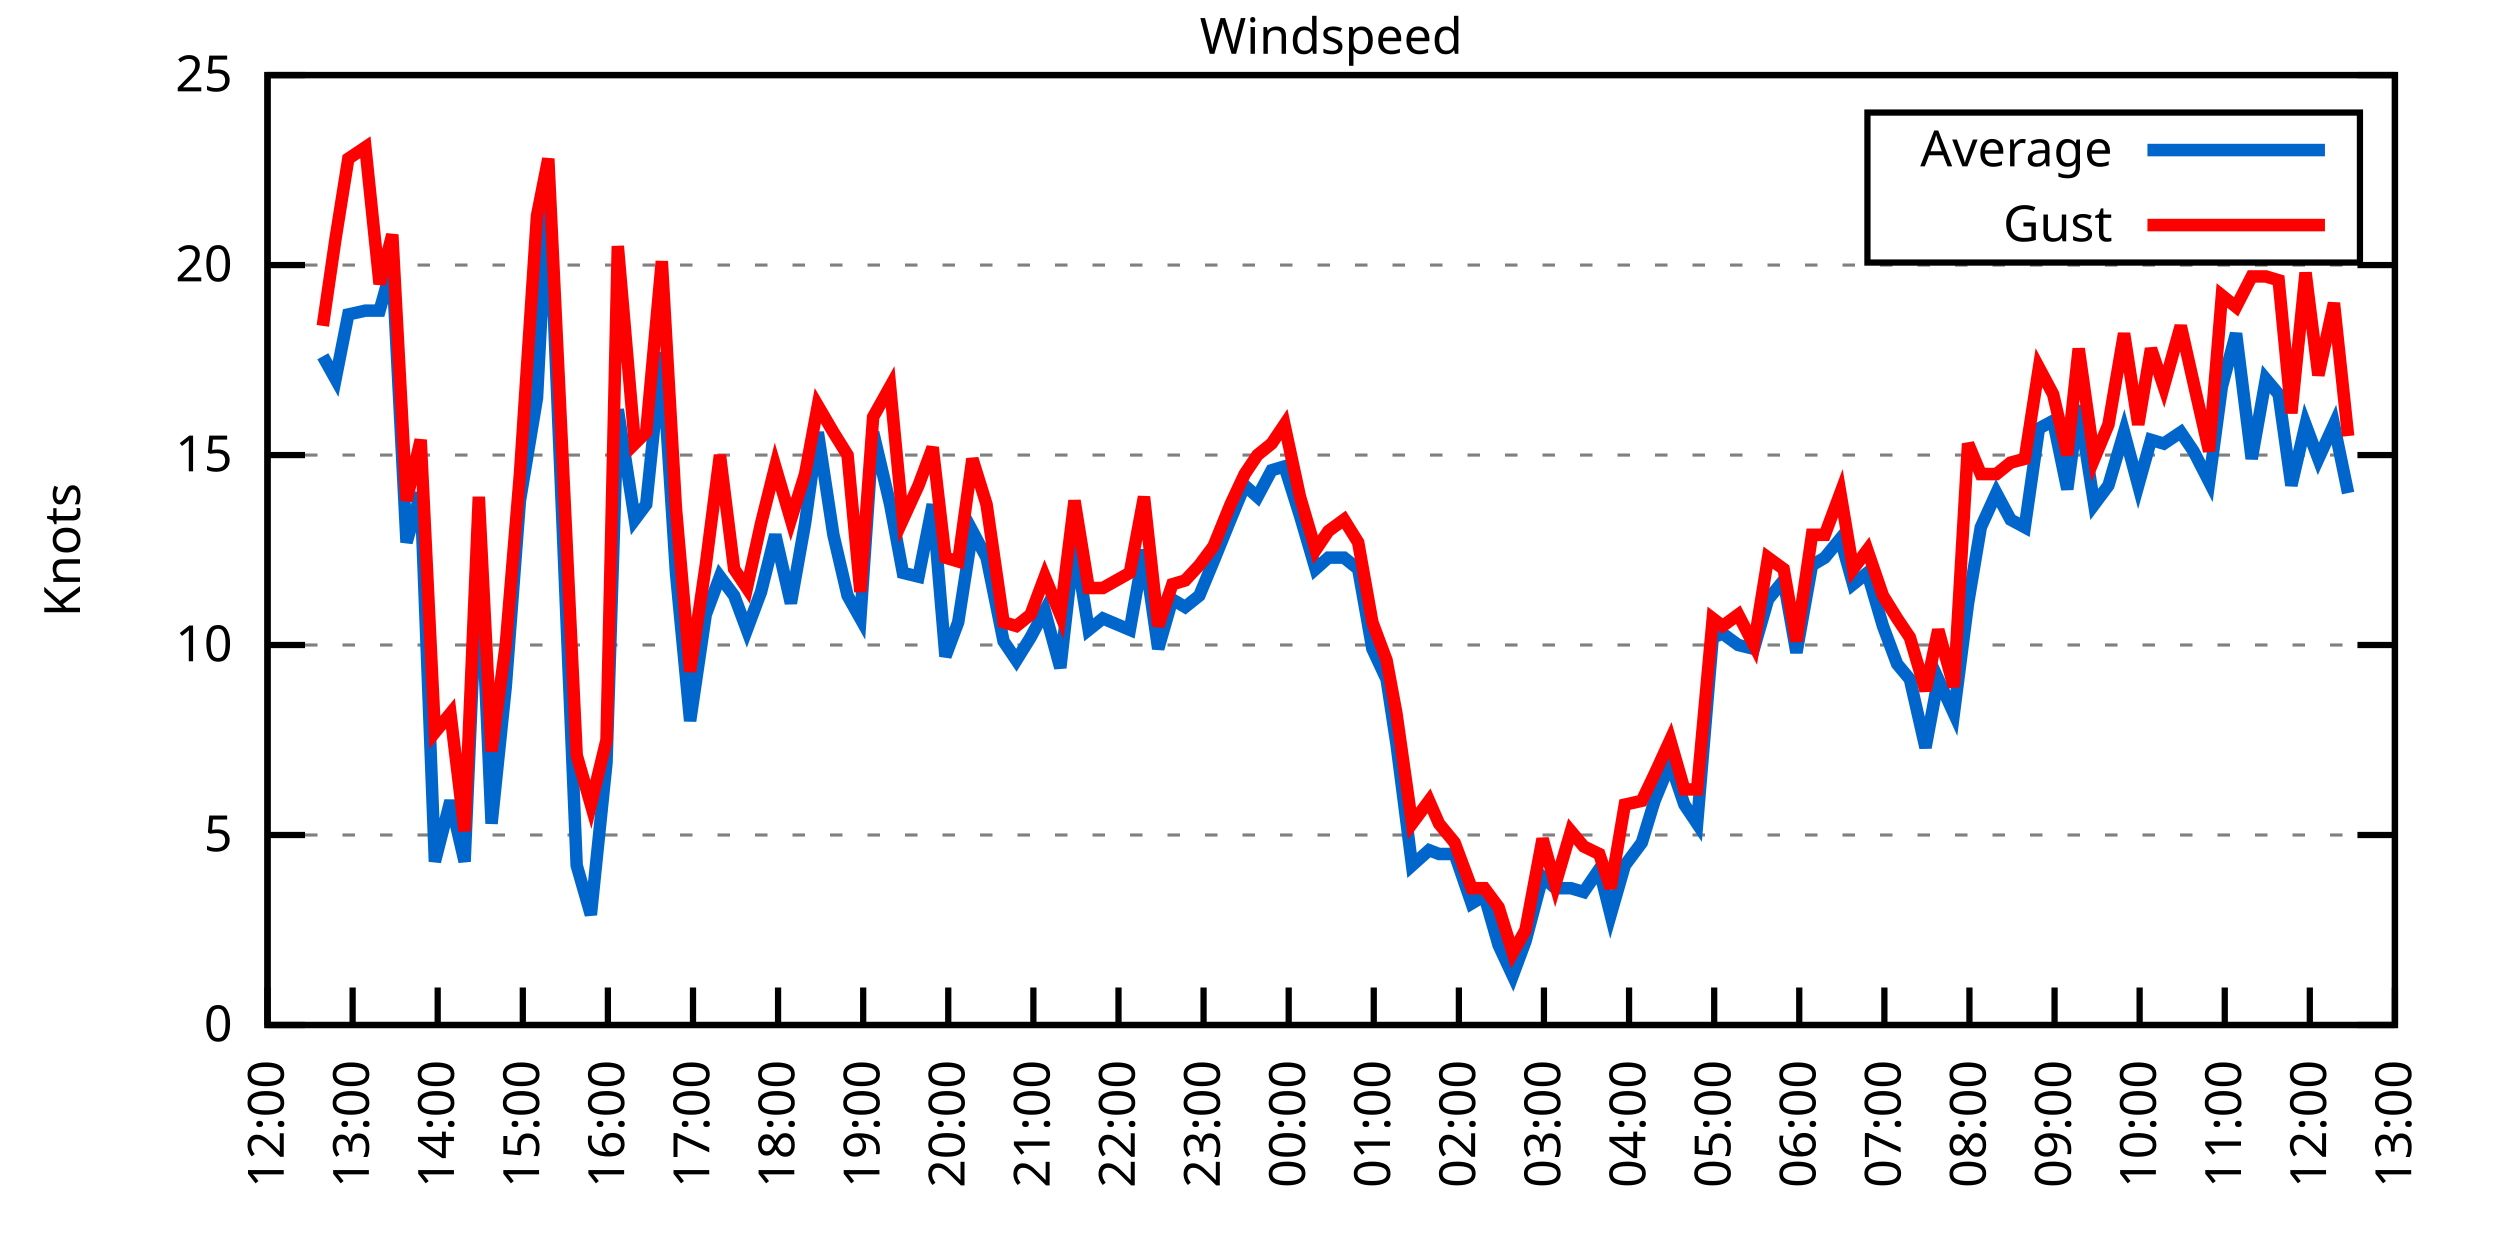
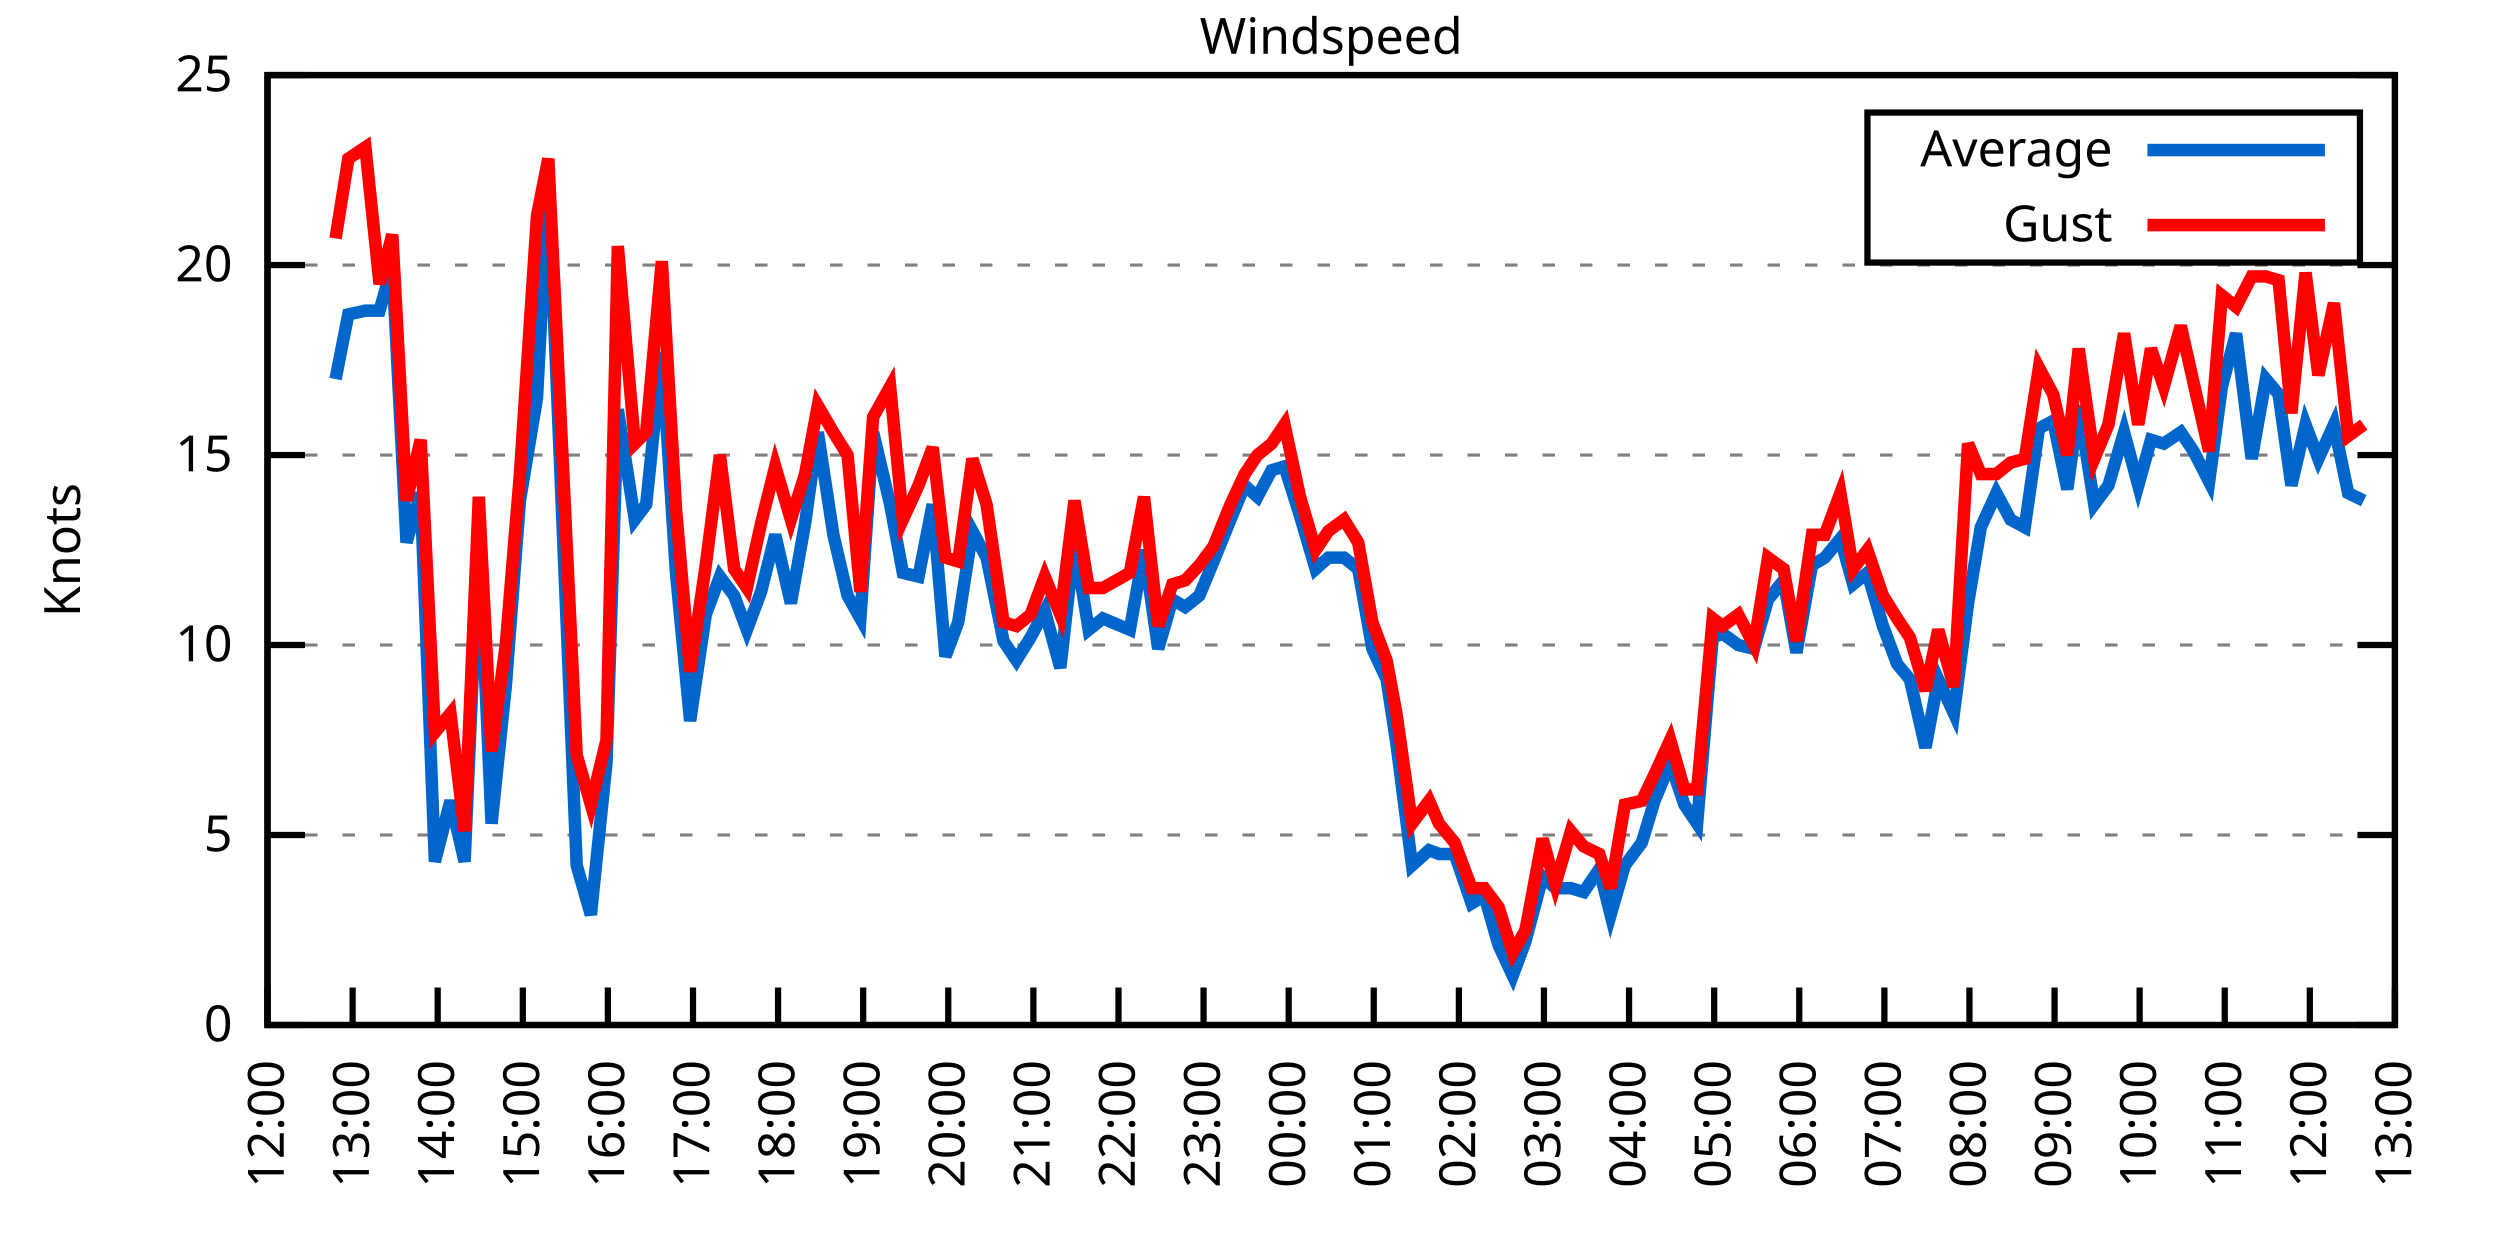
<svg xmlns="http://www.w3.org/2000/svg" xmlns:xlink="http://www.w3.org/1999/xlink" width="400" height="200" viewBox="0 0 400 200">
  <g id="gnuplot_canvas">
    <rect x="0" y="0" width="400" height="200" fill="none" />
    <defs>
      <circle id="gpDot" r="0.5" stroke-width="0.5" stroke="currentColor" />
      <path id="gpPt0" stroke-width="0.333" stroke="currentColor" d="M-1,0 h2 M0,-1 v2" />
      <path id="gpPt1" stroke-width="0.333" stroke="currentColor" d="M-1,-1 L1,1 M1,-1 L-1,1" />
      <path id="gpPt2" stroke-width="0.333" stroke="currentColor" d="M-1,0 L1,0 M0,-1 L0,1 M-1,-1 L1,1 M-1,1 L1,-1" />
      <rect id="gpPt3" stroke-width="0.333" stroke="currentColor" x="-1" y="-1" width="2" height="2" />
      <rect id="gpPt4" stroke-width="0.333" stroke="currentColor" fill="currentColor" x="-1" y="-1" width="2" height="2" />
      <circle id="gpPt5" stroke-width="0.333" stroke="currentColor" cx="0" cy="0" r="1" />
      <use xlink:href="#gpPt5" id="gpPt6" fill="currentColor" stroke="none" />
      <path id="gpPt7" stroke-width="0.333" stroke="currentColor" d="M0,-1.33 L-1.33,0.67 L1.33,0.67 z" />
      <use xlink:href="#gpPt7" id="gpPt8" fill="currentColor" stroke="none" />
      <use xlink:href="#gpPt7" id="gpPt9" stroke="currentColor" transform="rotate(180)" />
      <use xlink:href="#gpPt9" id="gpPt10" fill="currentColor" stroke="none" />
      <use xlink:href="#gpPt3" id="gpPt11" stroke="currentColor" transform="rotate(45)" />
      <use xlink:href="#gpPt11" id="gpPt12" fill="currentColor" stroke="none" />
      <path id="gpPt13" stroke-width="0.333" stroke="currentColor" d="M0,1.330 L1.265,0.411 L0.782,-1.067 L-0.782,-1.076 L-1.265,0.411 z" />
      <use xlink:href="#gpPt13" id="gpPt14" fill="currentColor" stroke="none" />
      <filter id="textbox" filterUnits="objectBoundingBox" x="0" y="0" height="1" width="1">
        <feFlood flood-color="white" flood-opacity="1" result="bgnd" />
        <feComposite in="SourceGraphic" in2="bgnd" operator="atop" />
      </filter>
      <filter id="greybox" filterUnits="objectBoundingBox" x="0" y="0" height="1" width="1">
        <feFlood flood-color="lightgrey" flood-opacity="1" result="grey" />
        <feComposite in="SourceGraphic" in2="grey" operator="atop" />
      </filter>
    </defs>
    <g fill="none" color="white" stroke="currentColor" stroke-width="1.00" stroke-linecap="butt" stroke-linejoin="miter">
</g>
    <g fill="none" color="black" stroke="currentColor" stroke-width="1.00" stroke-linecap="butt" stroke-linejoin="miter">
      <g stroke="none" shape-rendering="crispEdges">
        <polygon fill="rgb(255, 255, 255)" points="42.80,164.00 383.18,164.00 383.18,12.02 42.80,12.02 " />
      </g>
    </g>
    <g fill="none" color="black" stroke="currentColor" stroke-width="1.00" stroke-linecap="butt" stroke-linejoin="miter">
</g>
    <g fill="none" color="black" stroke="black" stroke-width="0.50" stroke-linecap="butt" stroke-linejoin="miter">
</g>
    <g fill="none" color="gray" stroke="currentColor" stroke-width="0.50" stroke-linecap="butt" stroke-linejoin="miter">
      <path stroke="gray" stroke-dasharray="2,4" class="gridline" d="M42.80,164.00 L383.19,164.00  " />
    </g>
    <g fill="none" color="gray" stroke="gray" stroke-width="1.00" stroke-linecap="butt" stroke-linejoin="miter">
</g>
    <g fill="none" color="black" stroke="currentColor" stroke-width="1.00" stroke-linecap="butt" stroke-linejoin="miter">
      <path stroke="black" d="M42.80,164.00 L48.80,164.00 M383.19,164.00 L377.19,164.00  " />
      <g transform="translate(37.20,166.60)" stroke="none" fill="black" font-family="Sans" font-size="8.00" text-anchor="end">
        <text>
          <tspan font-family="Sans"> 0</tspan>
        </text>
      </g>
    </g>
    <g fill="none" color="black" stroke="currentColor" stroke-width="1.00" stroke-linecap="butt" stroke-linejoin="miter">
</g>
    <g fill="none" color="black" stroke="black" stroke-width="0.50" stroke-linecap="butt" stroke-linejoin="miter">
</g>
    <g fill="none" color="gray" stroke="currentColor" stroke-width="0.50" stroke-linecap="butt" stroke-linejoin="miter">
      <path stroke="gray" stroke-dasharray="2,4" class="gridline" d="M42.80,133.60 L383.19,133.60  " />
    </g>
    <g fill="none" color="gray" stroke="gray" stroke-width="1.00" stroke-linecap="butt" stroke-linejoin="miter">
</g>
    <g fill="none" color="black" stroke="currentColor" stroke-width="1.00" stroke-linecap="butt" stroke-linejoin="miter">
      <path stroke="black" d="M42.80,133.60 L48.80,133.60 M383.19,133.60 L377.19,133.60  " />
      <g transform="translate(37.20,136.20)" stroke="none" fill="black" font-family="Sans" font-size="8.00" text-anchor="end">
        <text>
          <tspan font-family="Sans"> 5</tspan>
        </text>
      </g>
    </g>
    <g fill="none" color="black" stroke="currentColor" stroke-width="1.00" stroke-linecap="butt" stroke-linejoin="miter">
</g>
    <g fill="none" color="black" stroke="black" stroke-width="0.50" stroke-linecap="butt" stroke-linejoin="miter">
</g>
    <g fill="none" color="gray" stroke="currentColor" stroke-width="0.50" stroke-linecap="butt" stroke-linejoin="miter">
      <path stroke="gray" stroke-dasharray="2,4" class="gridline" d="M42.80,103.20 L383.19,103.20  " />
    </g>
    <g fill="none" color="gray" stroke="gray" stroke-width="1.00" stroke-linecap="butt" stroke-linejoin="miter">
</g>
    <g fill="none" color="black" stroke="currentColor" stroke-width="1.00" stroke-linecap="butt" stroke-linejoin="miter">
      <path stroke="black" d="M42.80,103.20 L48.80,103.20 M383.19,103.20 L377.19,103.20  " />
      <g transform="translate(37.20,105.80)" stroke="none" fill="black" font-family="Sans" font-size="8.00" text-anchor="end">
        <text>
          <tspan font-family="Sans"> 10</tspan>
        </text>
      </g>
    </g>
    <g fill="none" color="black" stroke="currentColor" stroke-width="1.00" stroke-linecap="butt" stroke-linejoin="miter">
</g>
    <g fill="none" color="black" stroke="black" stroke-width="0.50" stroke-linecap="butt" stroke-linejoin="miter">
</g>
    <g fill="none" color="gray" stroke="currentColor" stroke-width="0.50" stroke-linecap="butt" stroke-linejoin="miter">
      <path stroke="gray" stroke-dasharray="2,4" class="gridline" d="M42.80,72.81 L383.19,72.81  " />
    </g>
    <g fill="none" color="gray" stroke="gray" stroke-width="1.00" stroke-linecap="butt" stroke-linejoin="miter">
</g>
    <g fill="none" color="black" stroke="currentColor" stroke-width="1.00" stroke-linecap="butt" stroke-linejoin="miter">
      <path stroke="black" d="M42.80,72.81 L48.80,72.81 M383.19,72.81 L377.19,72.81  " />
      <g transform="translate(37.20,75.41)" stroke="none" fill="black" font-family="Sans" font-size="8.00" text-anchor="end">
        <text>
          <tspan font-family="Sans"> 15</tspan>
        </text>
      </g>
    </g>
    <g fill="none" color="black" stroke="currentColor" stroke-width="1.00" stroke-linecap="butt" stroke-linejoin="miter">
</g>
    <g fill="none" color="black" stroke="black" stroke-width="0.50" stroke-linecap="butt" stroke-linejoin="miter">
</g>
    <g fill="none" color="gray" stroke="currentColor" stroke-width="0.50" stroke-linecap="butt" stroke-linejoin="miter">
      <path stroke="gray" stroke-dasharray="2,4" class="gridline" d="M42.80,42.41 L383.19,42.41  " />
    </g>
    <g fill="none" color="gray" stroke="gray" stroke-width="1.00" stroke-linecap="butt" stroke-linejoin="miter">
</g>
    <g fill="none" color="black" stroke="currentColor" stroke-width="1.00" stroke-linecap="butt" stroke-linejoin="miter">
      <path stroke="black" d="M42.80,42.41 L48.80,42.41 M383.19,42.41 L377.19,42.41  " />
      <g transform="translate(37.20,45.01)" stroke="none" fill="black" font-family="Sans" font-size="8.00" text-anchor="end">
        <text>
          <tspan font-family="Sans"> 20</tspan>
        </text>
      </g>
    </g>
    <g fill="none" color="black" stroke="currentColor" stroke-width="1.00" stroke-linecap="butt" stroke-linejoin="miter">
</g>
    <g fill="none" color="black" stroke="black" stroke-width="0.50" stroke-linecap="butt" stroke-linejoin="miter">
</g>
    <g fill="none" color="gray" stroke="currentColor" stroke-width="0.50" stroke-linecap="butt" stroke-linejoin="miter">
      <path stroke="gray" stroke-dasharray="2,4" class="gridline" d="M42.80,12.01 L383.19,12.01  " />
    </g>
    <g fill="none" color="gray" stroke="gray" stroke-width="1.00" stroke-linecap="butt" stroke-linejoin="miter">
</g>
    <g fill="none" color="black" stroke="currentColor" stroke-width="1.00" stroke-linecap="butt" stroke-linejoin="miter">
      <path stroke="black" d="M42.80,12.01 L48.80,12.01 M383.19,12.01 L377.19,12.01  " />
      <g transform="translate(37.20,14.61)" stroke="none" fill="black" font-family="Sans" font-size="8.00" text-anchor="end">
        <text>
          <tspan font-family="Sans"> 25</tspan>
        </text>
      </g>
    </g>
    <g fill="none" color="black" stroke="currentColor" stroke-width="1.00" stroke-linecap="butt" stroke-linejoin="miter">
      <path stroke="black" d="M42.80,164.00 L42.80,158.00  " />
      <g transform="translate(45.40,169.60) rotate(270.00)" stroke="none" fill="black" font-family="Sans" font-size="8.00" text-anchor="end">
        <text>
          <tspan font-family="Sans">12:00</tspan>
        </text>
      </g>
    </g>
    <g fill="none" color="black" stroke="currentColor" stroke-width="1.00" stroke-linecap="butt" stroke-linejoin="miter">
      <path stroke="black" d="M56.42,164.00 L56.42,158.00  " />
      <g transform="translate(59.02,169.60) rotate(270.00)" stroke="none" fill="black" font-family="Sans" font-size="8.00" text-anchor="end">
        <text>
          <tspan font-family="Sans">13:00</tspan>
        </text>
      </g>
    </g>
    <g fill="none" color="black" stroke="currentColor" stroke-width="1.00" stroke-linecap="butt" stroke-linejoin="miter">
      <path stroke="black" d="M70.03,164.00 L70.03,158.00  " />
      <g transform="translate(72.63,169.60) rotate(270.00)" stroke="none" fill="black" font-family="Sans" font-size="8.00" text-anchor="end">
        <text>
          <tspan font-family="Sans">14:00</tspan>
        </text>
      </g>
    </g>
    <g fill="none" color="black" stroke="currentColor" stroke-width="1.00" stroke-linecap="butt" stroke-linejoin="miter">
      <path stroke="black" d="M83.65,164.00 L83.65,158.00  " />
      <g transform="translate(86.25,169.60) rotate(270.00)" stroke="none" fill="black" font-family="Sans" font-size="8.00" text-anchor="end">
        <text>
          <tspan font-family="Sans">15:00</tspan>
        </text>
      </g>
    </g>
    <g fill="none" color="black" stroke="currentColor" stroke-width="1.00" stroke-linecap="butt" stroke-linejoin="miter">
      <path stroke="black" d="M97.26,164.00 L97.26,158.00  " />
      <g transform="translate(99.86,169.60) rotate(270.00)" stroke="none" fill="black" font-family="Sans" font-size="8.00" text-anchor="end">
        <text>
          <tspan font-family="Sans">16:00</tspan>
        </text>
      </g>
    </g>
    <g fill="none" color="black" stroke="currentColor" stroke-width="1.00" stroke-linecap="butt" stroke-linejoin="miter">
      <path stroke="black" d="M110.88,164.00 L110.88,158.00  " />
      <g transform="translate(113.48,169.60) rotate(270.00)" stroke="none" fill="black" font-family="Sans" font-size="8.00" text-anchor="end">
        <text>
          <tspan font-family="Sans">17:00</tspan>
        </text>
      </g>
    </g>
    <g fill="none" color="black" stroke="currentColor" stroke-width="1.00" stroke-linecap="butt" stroke-linejoin="miter">
      <path stroke="black" d="M124.49,164.00 L124.49,158.00  " />
      <g transform="translate(127.09,169.60) rotate(270.00)" stroke="none" fill="black" font-family="Sans" font-size="8.00" text-anchor="end">
        <text>
          <tspan font-family="Sans">18:00</tspan>
        </text>
      </g>
    </g>
    <g fill="none" color="black" stroke="currentColor" stroke-width="1.00" stroke-linecap="butt" stroke-linejoin="miter">
      <path stroke="black" d="M138.11,164.00 L138.11,158.00  " />
      <g transform="translate(140.71,169.60) rotate(270.00)" stroke="none" fill="black" font-family="Sans" font-size="8.00" text-anchor="end">
        <text>
          <tspan font-family="Sans">19:00</tspan>
        </text>
      </g>
    </g>
    <g fill="none" color="black" stroke="currentColor" stroke-width="1.00" stroke-linecap="butt" stroke-linejoin="miter">
      <path stroke="black" d="M151.72,164.00 L151.72,158.00  " />
      <g transform="translate(154.32,169.60) rotate(270.00)" stroke="none" fill="black" font-family="Sans" font-size="8.00" text-anchor="end">
        <text>
          <tspan font-family="Sans">20:00</tspan>
        </text>
      </g>
    </g>
    <g fill="none" color="black" stroke="currentColor" stroke-width="1.00" stroke-linecap="butt" stroke-linejoin="miter">
      <path stroke="black" d="M165.34,164.00 L165.34,158.00  " />
      <g transform="translate(167.94,169.60) rotate(270.00)" stroke="none" fill="black" font-family="Sans" font-size="8.00" text-anchor="end">
        <text>
          <tspan font-family="Sans">21:00</tspan>
        </text>
      </g>
    </g>
    <g fill="none" color="black" stroke="currentColor" stroke-width="1.00" stroke-linecap="butt" stroke-linejoin="miter">
      <path stroke="black" d="M178.96,164.00 L178.96,158.00  " />
      <g transform="translate(181.56,169.60) rotate(270.00)" stroke="none" fill="black" font-family="Sans" font-size="8.00" text-anchor="end">
        <text>
          <tspan font-family="Sans">22:00</tspan>
        </text>
      </g>
    </g>
    <g fill="none" color="black" stroke="currentColor" stroke-width="1.00" stroke-linecap="butt" stroke-linejoin="miter">
      <path stroke="black" d="M192.57,164.00 L192.57,158.00  " />
      <g transform="translate(195.17,169.60) rotate(270.00)" stroke="none" fill="black" font-family="Sans" font-size="8.00" text-anchor="end">
        <text>
          <tspan font-family="Sans">23:00</tspan>
        </text>
      </g>
    </g>
    <g fill="none" color="black" stroke="currentColor" stroke-width="1.00" stroke-linecap="butt" stroke-linejoin="miter">
      <path stroke="black" d="M206.19,164.00 L206.19,158.00  " />
      <g transform="translate(208.79,169.60) rotate(270.00)" stroke="none" fill="black" font-family="Sans" font-size="8.00" text-anchor="end">
        <text>
          <tspan font-family="Sans">00:00</tspan>
        </text>
      </g>
    </g>
    <g fill="none" color="black" stroke="currentColor" stroke-width="1.00" stroke-linecap="butt" stroke-linejoin="miter">
      <path stroke="black" d="M219.80,164.00 L219.80,158.00  " />
      <g transform="translate(222.40,169.60) rotate(270.00)" stroke="none" fill="black" font-family="Sans" font-size="8.00" text-anchor="end">
        <text>
          <tspan font-family="Sans">01:00</tspan>
        </text>
      </g>
    </g>
    <g fill="none" color="black" stroke="currentColor" stroke-width="1.00" stroke-linecap="butt" stroke-linejoin="miter">
      <path stroke="black" d="M233.42,164.00 L233.42,158.00  " />
      <g transform="translate(236.02,169.60) rotate(270.00)" stroke="none" fill="black" font-family="Sans" font-size="8.00" text-anchor="end">
        <text>
          <tspan font-family="Sans">02:00</tspan>
        </text>
      </g>
    </g>
    <g fill="none" color="black" stroke="currentColor" stroke-width="1.00" stroke-linecap="butt" stroke-linejoin="miter">
      <path stroke="black" d="M247.03,164.00 L247.03,158.00  " />
      <g transform="translate(249.63,169.60) rotate(270.00)" stroke="none" fill="black" font-family="Sans" font-size="8.00" text-anchor="end">
        <text>
          <tspan font-family="Sans">03:00</tspan>
        </text>
      </g>
    </g>
    <g fill="none" color="black" stroke="currentColor" stroke-width="1.00" stroke-linecap="butt" stroke-linejoin="miter">
      <path stroke="black" d="M260.65,164.00 L260.65,158.00  " />
      <g transform="translate(263.25,169.60) rotate(270.00)" stroke="none" fill="black" font-family="Sans" font-size="8.00" text-anchor="end">
        <text>
          <tspan font-family="Sans">04:00</tspan>
        </text>
      </g>
    </g>
    <g fill="none" color="black" stroke="currentColor" stroke-width="1.00" stroke-linecap="butt" stroke-linejoin="miter">
      <path stroke="black" d="M274.27,164.00 L274.27,158.00  " />
      <g transform="translate(276.87,169.60) rotate(270.00)" stroke="none" fill="black" font-family="Sans" font-size="8.00" text-anchor="end">
        <text>
          <tspan font-family="Sans">05:00</tspan>
        </text>
      </g>
    </g>
    <g fill="none" color="black" stroke="currentColor" stroke-width="1.00" stroke-linecap="butt" stroke-linejoin="miter">
      <path stroke="black" d="M287.88,164.00 L287.88,158.00  " />
      <g transform="translate(290.48,169.60) rotate(270.00)" stroke="none" fill="black" font-family="Sans" font-size="8.00" text-anchor="end">
        <text>
          <tspan font-family="Sans">06:00</tspan>
        </text>
      </g>
    </g>
    <g fill="none" color="black" stroke="currentColor" stroke-width="1.00" stroke-linecap="butt" stroke-linejoin="miter">
      <path stroke="black" d="M301.50,164.00 L301.50,158.00  " />
      <g transform="translate(304.10,169.60) rotate(270.00)" stroke="none" fill="black" font-family="Sans" font-size="8.00" text-anchor="end">
        <text>
          <tspan font-family="Sans">07:00</tspan>
        </text>
      </g>
    </g>
    <g fill="none" color="black" stroke="currentColor" stroke-width="1.00" stroke-linecap="butt" stroke-linejoin="miter">
      <path stroke="black" d="M315.11,164.00 L315.11,158.00  " />
      <g transform="translate(317.71,169.60) rotate(270.00)" stroke="none" fill="black" font-family="Sans" font-size="8.00" text-anchor="end">
        <text>
          <tspan font-family="Sans">08:00</tspan>
        </text>
      </g>
    </g>
    <g fill="none" color="black" stroke="currentColor" stroke-width="1.00" stroke-linecap="butt" stroke-linejoin="miter">
      <path stroke="black" d="M328.73,164.00 L328.73,158.00  " />
      <g transform="translate(331.33,169.60) rotate(270.00)" stroke="none" fill="black" font-family="Sans" font-size="8.00" text-anchor="end">
        <text>
          <tspan font-family="Sans">09:00</tspan>
        </text>
      </g>
    </g>
    <g fill="none" color="black" stroke="currentColor" stroke-width="1.00" stroke-linecap="butt" stroke-linejoin="miter">
      <path stroke="black" d="M342.34,164.00 L342.34,158.00  " />
      <g transform="translate(344.94,169.60) rotate(270.00)" stroke="none" fill="black" font-family="Sans" font-size="8.00" text-anchor="end">
        <text>
          <tspan font-family="Sans">10:00</tspan>
        </text>
      </g>
    </g>
    <g fill="none" color="black" stroke="currentColor" stroke-width="1.00" stroke-linecap="butt" stroke-linejoin="miter">
      <path stroke="black" d="M355.96,164.00 L355.96,158.00  " />
      <g transform="translate(358.56,169.60) rotate(270.00)" stroke="none" fill="black" font-family="Sans" font-size="8.00" text-anchor="end">
        <text>
          <tspan font-family="Sans">11:00</tspan>
        </text>
      </g>
    </g>
    <g fill="none" color="black" stroke="currentColor" stroke-width="1.00" stroke-linecap="butt" stroke-linejoin="miter">
      <path stroke="black" d="M369.57,164.00 L369.57,158.00  " />
      <g transform="translate(372.17,169.60) rotate(270.00)" stroke="none" fill="black" font-family="Sans" font-size="8.00" text-anchor="end">
        <text>
          <tspan font-family="Sans">12:00</tspan>
        </text>
      </g>
    </g>
    <g fill="none" color="black" stroke="currentColor" stroke-width="1.00" stroke-linecap="butt" stroke-linejoin="miter">
      <path stroke="black" d="M383.19,164.00 L383.19,158.00  " />
      <g transform="translate(385.79,169.60) rotate(270.00)" stroke="none" fill="black" font-family="Sans" font-size="8.00" text-anchor="end">
        <text>
          <tspan font-family="Sans">13:00</tspan>
        </text>
      </g>
    </g>
    <g fill="none" color="black" stroke="currentColor" stroke-width="1.00" stroke-linecap="butt" stroke-linejoin="miter">
</g>
    <g fill="none" color="black" stroke="currentColor" stroke-width="1.00" stroke-linecap="butt" stroke-linejoin="miter">
      <path stroke="black" d="M42.80,12.01 L42.80,164.00 L383.19,164.00 L383.19,12.01 L42.80,12.01 Z  " />
    </g>
    <g fill="none" color="black" stroke="currentColor" stroke-width="1.00" stroke-linecap="butt" stroke-linejoin="miter">
</g>
    <g fill="none" color="black" stroke="currentColor" stroke-width="1.00" stroke-linecap="butt" stroke-linejoin="miter">
      <path stroke="black" d="M298.79,42.01 L298.79,18.01 L377.59,18.01 L377.59,42.01 L298.79,42.01 Z  " />
    </g>
    <g id="Windspeed_plot_1">
      <g fill="none" color="white" stroke="black" stroke-width="2.00" stroke-linecap="butt" stroke-linejoin="miter">
</g>
      <g fill="none" color="black" stroke="currentColor" stroke-width="2.00" stroke-linecap="butt" stroke-linejoin="miter">
        <g transform="translate(337.99,26.61)" stroke="none" fill="black" font-family="Sans" font-size="8.00" text-anchor="end">
          <text>
            <tspan font-family="Sans">Average</tspan>
          </text>
        </g>
      </g>
      <g fill="none" color="black" stroke="currentColor" stroke-width="2.00" stroke-linecap="butt" stroke-linejoin="miter">
-         <path stroke="rgb(  0, 102, 204)" d="M343.59,24.01 L371.99,24.01 M51.65,57.00 L53.69,60.65 L55.73,50.31 L58.46,49.70 L60.73,49.70 L62.77,42.41   L65.04,86.79 L67.31,78.89 L69.58,137.86 L72.07,128.13 L74.34,137.86 L76.61,85.57 L78.65,131.78 L80.92,109.89   L83.19,80.10 L85.92,63.69 L87.73,29.03 L92.27,138.47 L94.54,146.37 L97.04,122.05 L98.85,65.51 L101.57,83.14   L103.39,80.71 L105.89,56.39 L108.15,91.65 L110.42,115.36 L112.92,98.34 L115.19,92.26 L117.46,95.30 L119.50,100.77   L121.77,94.69 L124.04,85.57 L126.54,96.52 L128.81,83.75 L130.85,69.16 L133.34,85.57 L135.61,95.30 L137.66,98.95   L139.70,69.16 L142.42,80.71 L144.46,91.65 L146.96,92.26 L149.23,80.71 L151.27,105.03 L153.31,99.56 L155.58,84.97   L157.85,89.22 L160.57,102.60 L162.62,105.64 L164.89,101.99 L167.16,97.73 L169.65,106.85 L171.92,86.79 L174.19,100.77   L176.46,98.95 L180.77,100.77 L183.04,88.00 L185.31,103.81 L187.58,95.91 L189.62,97.12 L191.89,95.30 L194.16,89.83   L196.88,83.14 L199.15,77.67 L201.19,79.49 L203.46,75.24 L205.51,74.63 L208.00,82.53 L210.50,91.04 L212.54,89.22   L215.04,89.22 L217.31,91.04 L219.58,103.81 L221.85,108.68 L223.43,119.01 L225.93,138.47 L228.65,136.03 L230.24,136.64   L232.74,136.64 L235.46,144.55 L237.50,143.33 L239.77,151.23 L242.04,156.10 L244.08,150.62 L246.81,140.29 L248.85,142.11   L251.35,142.11 L253.39,142.72 L255.88,139.07 L257.70,146.37 L259.97,138.47 L262.69,134.82 L264.73,128.13 L267.23,122.05   L269.50,128.74 L271.54,131.78 L274.04,101.99 L275.63,101.38 L278.12,103.20 L280.62,103.81 L282.89,95.91 L285.38,92.87   L287.43,104.42 L289.92,90.44 L291.97,89.22 L294.46,86.18 L296.50,93.48 L298.77,91.65 L301.27,100.16 L303.54,106.24   L305.58,108.68 L308.08,119.62 L310.12,108.68 L312.62,114.15 L314.89,96.52 L316.93,84.36 L319.42,78.89 L321.69,83.14   L323.96,84.36 L326.23,68.55 L328.50,67.33 L330.77,78.28 L332.59,64.90 L335.08,80.71 L337.35,77.67 L339.85,69.16   L342.12,77.67 L344.16,70.37 L346.20,70.98 L348.92,69.16 L350.97,72.20 L353.46,77.06 L355.50,61.86 L357.77,53.35   L360.27,73.41 L362.54,60.65 L364.58,63.08 L366.62,77.67 L368.89,67.94 L370.94,73.41 L373.43,67.94 L375.70,78.89    " />
+         <path stroke="rgb(  0, 102, 204)" d="M343.59,24.01 L371.99,24.01 M53.69,60.65 L55.73,50.31 L58.46,49.70 L60.73,49.70 L62.77,42.41 L65.04,86.79   L67.31,78.89 L69.58,137.86 L72.07,128.13 L74.34,137.86 L76.61,85.57 L78.65,131.78 L80.92,109.89 L83.19,80.10   L85.92,63.69 L87.73,29.03 L92.27,138.47 L94.54,146.37 L97.04,122.05 L98.85,65.51 L101.57,83.14 L103.39,80.71   L105.89,56.39 L108.15,91.65 L110.42,115.36 L112.92,98.34 L115.19,92.26 L117.46,95.30 L119.50,100.77 L121.77,94.69   L124.04,85.57 L126.54,96.52 L128.81,83.75 L130.85,69.16 L133.34,85.57 L135.61,95.30 L137.66,98.95 L139.70,69.16   L142.42,80.71 L144.46,91.65 L146.96,92.26 L149.23,80.71 L151.27,105.03 L153.31,99.56 L155.58,84.97 L157.85,89.22   L160.57,102.60 L162.62,105.64 L164.89,101.99 L167.16,97.73 L169.65,106.85 L171.92,86.79 L174.19,100.77 L176.46,98.95   L180.77,100.77 L183.04,88.00 L185.31,103.81 L187.58,95.91 L189.62,97.12 L191.89,95.30 L194.16,89.83 L196.88,83.14   L199.15,77.67 L201.19,79.49 L203.46,75.24 L205.51,74.63 L208.00,82.53 L210.50,91.04 L212.54,89.22 L215.04,89.22   L217.31,91.04 L219.58,103.81 L221.85,108.68 L223.43,119.01 L225.93,138.47 L228.65,136.03 L230.24,136.64 L232.74,136.64   L235.46,144.55 L237.50,143.33 L239.77,151.23 L242.04,156.10 L244.08,150.62 L246.81,140.29 L248.85,142.11 L251.35,142.11   L253.39,142.72 L255.88,139.07 L257.70,146.37 L259.97,138.47 L262.69,134.82 L264.73,128.13 L267.23,122.05 L269.50,128.74   L271.54,131.78 L274.04,101.99 L275.63,101.38 L278.12,103.20 L280.62,103.81 L282.89,95.91 L285.38,92.87 L287.43,104.42   L289.92,90.44 L291.97,89.22 L294.46,86.18 L296.50,93.48 L298.77,91.65 L301.27,100.16 L303.54,106.24 L305.58,108.68   L308.08,119.62 L310.12,108.68 L312.62,114.15 L314.89,96.52 L316.93,84.36 L319.42,78.89 L321.69,83.14 L323.96,84.36   L326.23,68.55 L328.50,67.33 L330.77,78.28 L332.59,64.90 L335.08,80.71 L337.35,77.67 L339.85,69.16 L342.12,77.67   L344.16,70.37 L346.20,70.98 L348.92,69.16 L350.97,72.20 L353.46,77.06 L355.50,61.86 L357.77,53.35 L360.27,73.41   L362.54,60.65 L364.58,63.08 L366.62,77.67 L368.89,67.94 L370.94,73.41 L373.43,67.94 L375.70,78.89 L378.20,80.10    " />
      </g>
    </g>
    <g id="Windspeed_plot_2">
      <g fill="none" color="black" stroke="currentColor" stroke-width="2.00" stroke-linecap="butt" stroke-linejoin="miter">
        <g transform="translate(337.99,38.61)" stroke="none" fill="black" font-family="Sans" font-size="8.00" text-anchor="end">
          <text>
            <tspan font-family="Sans">Gust</tspan>
          </text>
        </g>
      </g>
      <g fill="none" color="black" stroke="currentColor" stroke-width="2.00" stroke-linecap="butt" stroke-linejoin="miter">
-         <path stroke="rgb(255,   0,   0)" d="M343.59,36.01 L371.99,36.01 M51.65,52.14 L53.69,38.15 L55.73,25.39 L58.46,23.56 L60.73,45.45 L62.77,37.54   L65.04,80.10 L67.31,70.37 L69.58,117.19 L72.07,114.15 L74.34,132.99 L76.61,79.49 L78.65,120.23 L80.92,103.20   L83.19,75.85 L85.92,34.50 L87.73,25.39 L92.27,120.83 L94.54,128.74 L97.04,118.40 L98.85,39.37 L101.57,70.98   L103.39,69.16 L105.89,41.80 L108.15,81.32 L110.42,107.46 L112.92,90.44 L115.19,72.81 L117.46,91.04 L119.50,94.08   L121.77,83.75 L124.04,74.63 L126.54,83.14 L128.81,75.85 L130.85,64.90 L133.34,69.16 L135.61,72.81 L137.66,94.69   L139.70,66.73 L142.42,61.86 L144.46,83.14 L146.96,77.67 L149.23,71.59 L151.27,89.22 L153.31,89.83 L155.58,73.41   L157.85,80.71 L160.57,99.56 L162.62,100.16 L164.89,98.34 L167.16,92.26 L169.65,98.34 L171.92,80.10 L174.19,94.08   L176.46,94.08 L180.77,91.65 L183.04,79.49 L185.31,100.16 L187.58,93.48 L189.62,92.87 L191.89,90.44 L194.16,87.40   L196.88,80.71 L199.15,75.85 L201.19,72.81 L203.46,70.98 L205.51,67.94 L208.00,79.49 L210.50,88.00 L212.54,84.97   L215.04,83.14 L217.31,86.79 L219.58,99.56 L221.85,105.64 L223.43,114.15 L225.93,131.78 L228.65,128.13 L230.24,131.78   L232.74,134.82 L235.46,142.11 L237.50,142.11 L239.77,145.15 L242.04,152.45 L244.08,148.80 L246.81,134.21 L248.85,141.51   L251.35,132.99 L253.39,135.43 L255.88,136.64 L257.70,142.11 L259.97,128.74 L262.69,128.13 L264.73,123.87 L267.23,118.40   L269.50,126.31 L271.54,126.31 L274.04,98.95 L275.63,100.16 L278.12,98.34 L280.62,103.20 L282.89,89.22 L285.38,91.04   L287.43,102.60 L289.92,85.57 L291.97,85.57 L294.46,78.89 L296.50,91.04 L298.77,88.00 L301.27,95.30 L303.54,98.95   L305.58,101.99 L308.08,110.50 L310.12,100.77 L312.62,109.89 L314.89,70.98 L316.93,75.85 L319.42,75.85 L321.69,74.02   L323.96,73.41 L326.23,58.82 L328.50,63.08 L330.77,72.81 L332.59,55.78 L335.08,73.41 L337.35,67.94 L339.85,53.35   L342.12,67.94 L344.16,55.78 L346.20,61.86 L348.92,52.14 L350.97,61.25 L353.46,72.20 L355.50,47.27 L357.77,49.10   L360.27,44.23 L362.54,44.23 L364.58,44.84 L366.62,66.12 L368.89,43.62 L370.94,60.04 L373.43,48.49 L375.70,69.77    " />
+         <path stroke="rgb(255,   0,   0)" d="M343.59,36.01 L371.99,36.01 M53.69,38.15 L55.73,25.39 L58.46,23.56 L60.73,45.45 L62.77,37.54 L65.04,80.10   L67.31,70.37 L69.58,117.19 L72.07,114.15 L74.34,132.99 L76.61,79.49 L78.65,120.23 L80.92,103.20 L83.19,75.85   L85.92,34.50 L87.73,25.39 L92.27,120.83 L94.54,128.74 L97.04,118.40 L98.85,39.37 L101.57,70.98 L103.39,69.16   L105.89,41.80 L108.15,81.32 L110.42,107.46 L112.92,90.44 L115.19,72.81 L117.46,91.04 L119.50,94.08 L121.77,83.75   L124.04,74.63 L126.54,83.14 L128.81,75.85 L130.85,64.90 L133.34,69.16 L135.61,72.81 L137.66,94.69 L139.70,66.73   L142.42,61.86 L144.46,83.14 L146.96,77.67 L149.23,71.59 L151.27,89.22 L153.31,89.83 L155.58,73.41 L157.85,80.71   L160.57,99.56 L162.62,100.16 L164.89,98.34 L167.16,92.26 L169.65,98.34 L171.92,80.10 L174.19,94.08 L176.46,94.08   L180.77,91.65 L183.04,79.49 L185.31,100.16 L187.58,93.48 L189.62,92.87 L191.89,90.44 L194.16,87.40 L196.88,80.71   L199.15,75.85 L201.19,72.81 L203.46,70.98 L205.51,67.94 L208.00,79.49 L210.50,88.00 L212.54,84.97 L215.04,83.14   L217.31,86.79 L219.58,99.56 L221.85,105.64 L223.43,114.15 L225.93,131.78 L228.65,128.13 L230.24,131.78 L232.74,134.82   L235.46,142.11 L237.50,142.11 L239.77,145.15 L242.04,152.45 L244.08,148.80 L246.81,134.21 L248.85,141.51 L251.35,132.99   L253.39,135.43 L255.88,136.64 L257.70,142.11 L259.97,128.74 L262.69,128.13 L264.73,123.87 L267.23,118.40 L269.50,126.31   L271.54,126.31 L274.04,98.95 L275.63,100.16 L278.12,98.34 L280.62,103.20 L282.89,89.22 L285.38,91.04 L287.43,102.60   L289.92,85.57 L291.97,85.57 L294.46,78.89 L296.50,91.04 L298.77,88.00 L301.27,95.30 L303.54,98.95 L305.58,101.99   L308.08,110.50 L310.12,100.77 L312.62,109.89 L314.89,70.98 L316.93,75.85 L319.42,75.85 L321.69,74.02 L323.96,73.41   L326.23,58.82 L328.50,63.08 L330.77,72.81 L332.59,55.78 L335.08,73.41 L337.35,67.94 L339.85,53.35 L342.12,67.94   L344.16,55.78 L346.20,61.86 L348.92,52.14 L350.97,61.25 L353.46,72.20 L355.50,47.27 L357.77,49.10 L360.27,44.23   L362.54,44.23 L364.58,44.84 L366.62,66.12 L368.89,43.62 L370.94,60.04 L373.43,48.49 L375.70,69.77 L378.20,67.94    " />
      </g>
    </g>
    <g fill="none" color="black" stroke="currentColor" stroke-width="2.00" stroke-linecap="butt" stroke-linejoin="miter">
</g>
    <g fill="none" color="black" stroke="black" stroke-width="1.00" stroke-linecap="butt" stroke-linejoin="miter">
</g>
    <g fill="none" color="black" stroke="currentColor" stroke-width="1.00" stroke-linecap="butt" stroke-linejoin="miter">
      <path stroke="black" d="M42.80,12.01 L42.80,164.00 L383.19,164.00 L383.19,12.01 L42.80,12.01 Z  " />
      <g transform="translate(12.80,88.01) rotate(270.00)" stroke="none" fill="black" font-family="Sans" font-size="8.00" text-anchor="middle">
        <text>
          <tspan font-family="Sans">Knots</tspan>
        </text>
      </g>
    </g>
    <g fill="none" color="black" stroke="currentColor" stroke-width="1.00" stroke-linecap="butt" stroke-linejoin="miter">
</g>
    <g fill="none" color="black" stroke="currentColor" stroke-width="1.00" stroke-linecap="butt" stroke-linejoin="miter">
      <g transform="translate(212.99,8.61)" stroke="none" fill="black" font-family="Sans" font-size="8.00" text-anchor="middle">
        <text>
          <tspan font-family="Sans">Windspeed</tspan>
        </text>
      </g>
    </g>
    <g fill="none" color="black" stroke="currentColor" stroke-width="1.00" stroke-linecap="butt" stroke-linejoin="miter">
</g>
  </g>
</svg>
